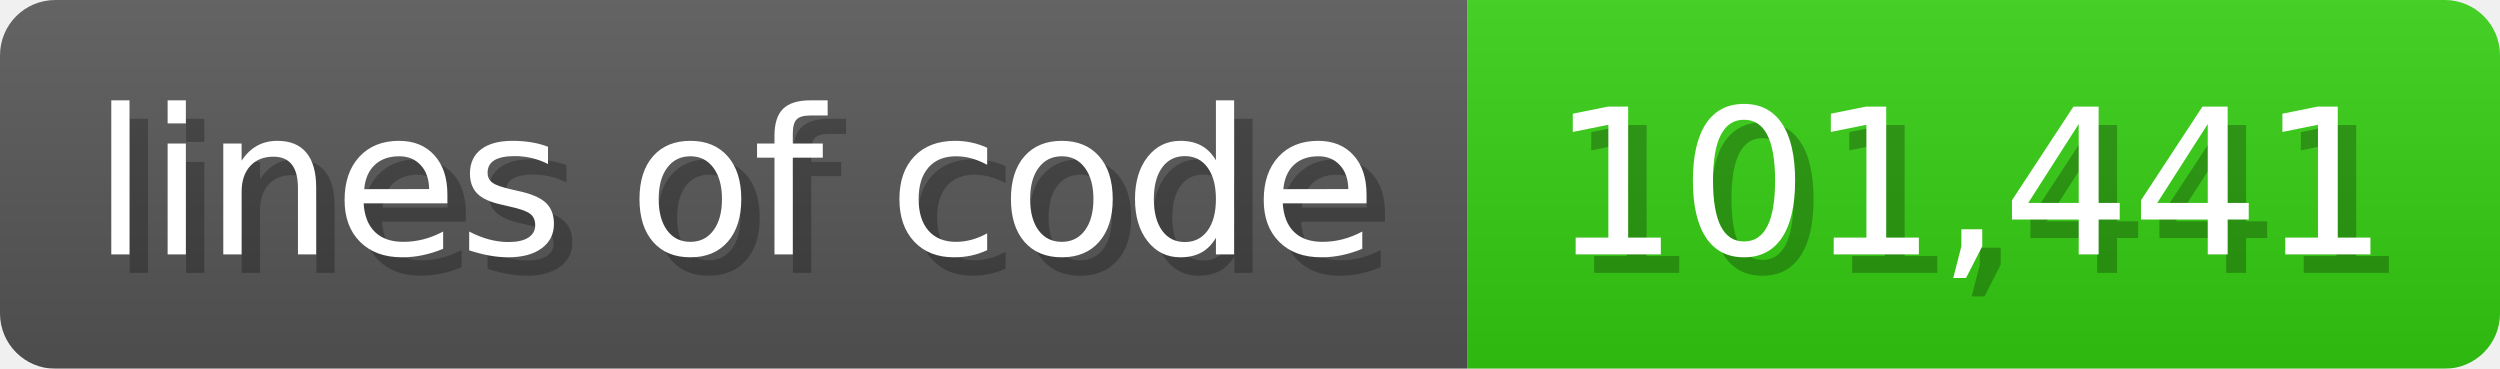
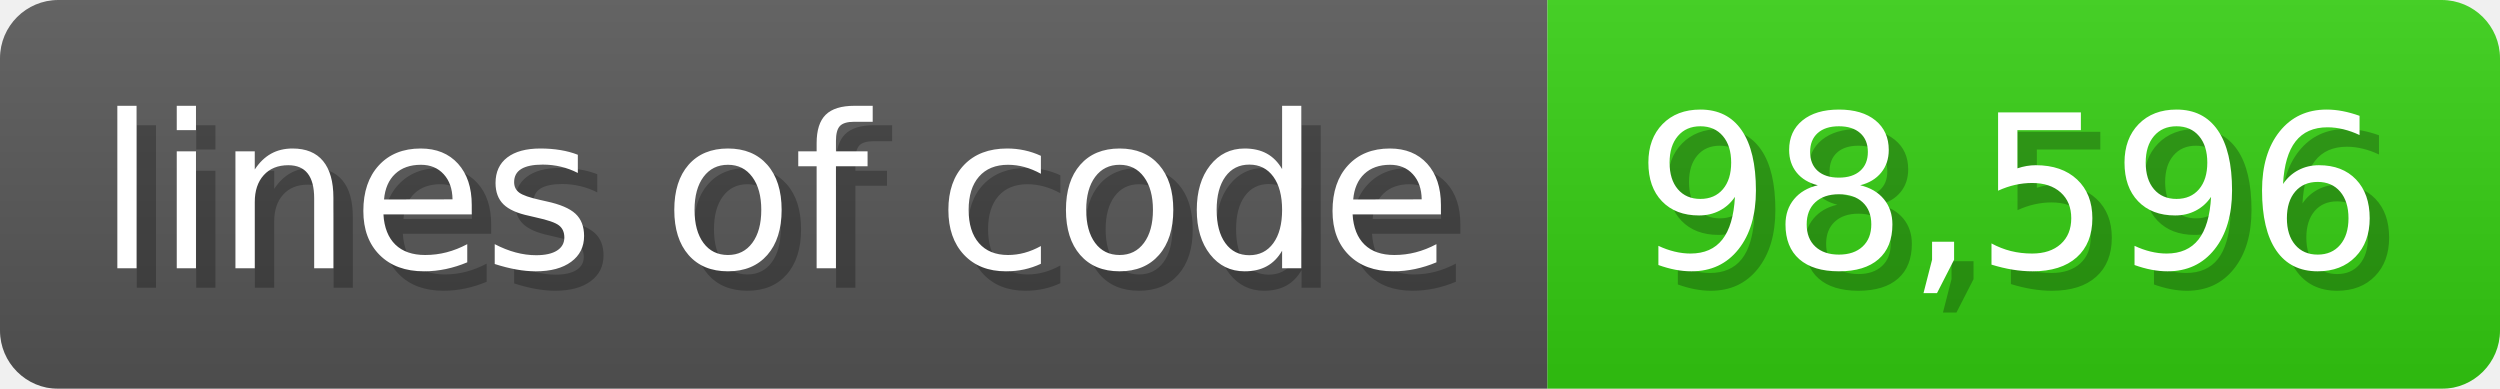
- <svg xmlns="http://www.w3.org/2000/svg" width="135.6" height="20" viewBox="0 0 1356 200">
+ <svg xmlns="http://www.w3.org/2000/svg" width="128.6" height="20" viewBox="0 0 1286 200">
  <linearGradient id="a" x2="0" y2="100%">
    <stop offset="0" stop-opacity=".1" stop-color="#EEE" />
    <stop offset="1" stop-opacity=".1" />
  </linearGradient>
  <mask id="m">
-     <rect width="1356" height="200" rx="30" fill="#FFF" />
+     <rect width="1286" height="200" rx="30" fill="#FFF" />
  </mask>
  <g mask="url(#m)">
    <rect width="796" height="200" fill="#555" />
-     <rect width="560" height="200" fill="#3C1" x="796" />
-     <rect width="1356" height="200" fill="url(#a)" />
+     <rect width="490" height="200" fill="#3C1" x="796" />
+     <rect width="1286" height="200" fill="url(#a)" />
  </g>
  <g fill="#fff" text-anchor="start" font-family="Verdana,DejaVu Sans,sans-serif" font-size="110">
    <text x="60" y="148" textLength="696" fill="#000" opacity="0.25">lines of code</text>
    <text x="50" y="138" textLength="696">lines of code</text>
-     <text x="851" y="148" textLength="460" fill="#000" opacity="0.25">101,441</text>
-     <text x="841" y="138" textLength="460">101,441</text>
+     <text x="851" y="148" textLength="390" fill="#000" opacity="0.25">98,596</text>
+     <text x="841" y="138" textLength="390">98,596</text>
  </g>
</svg>
